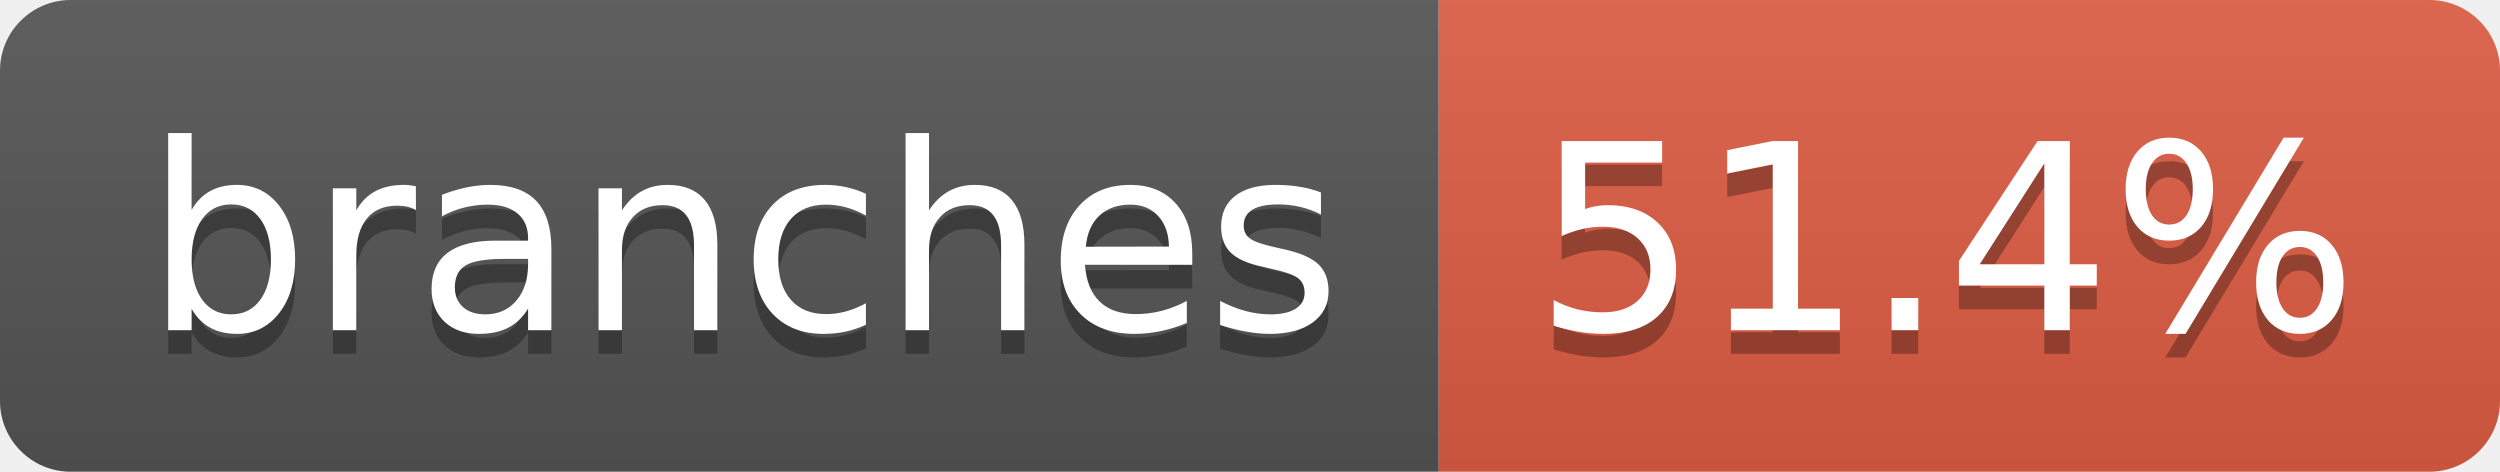
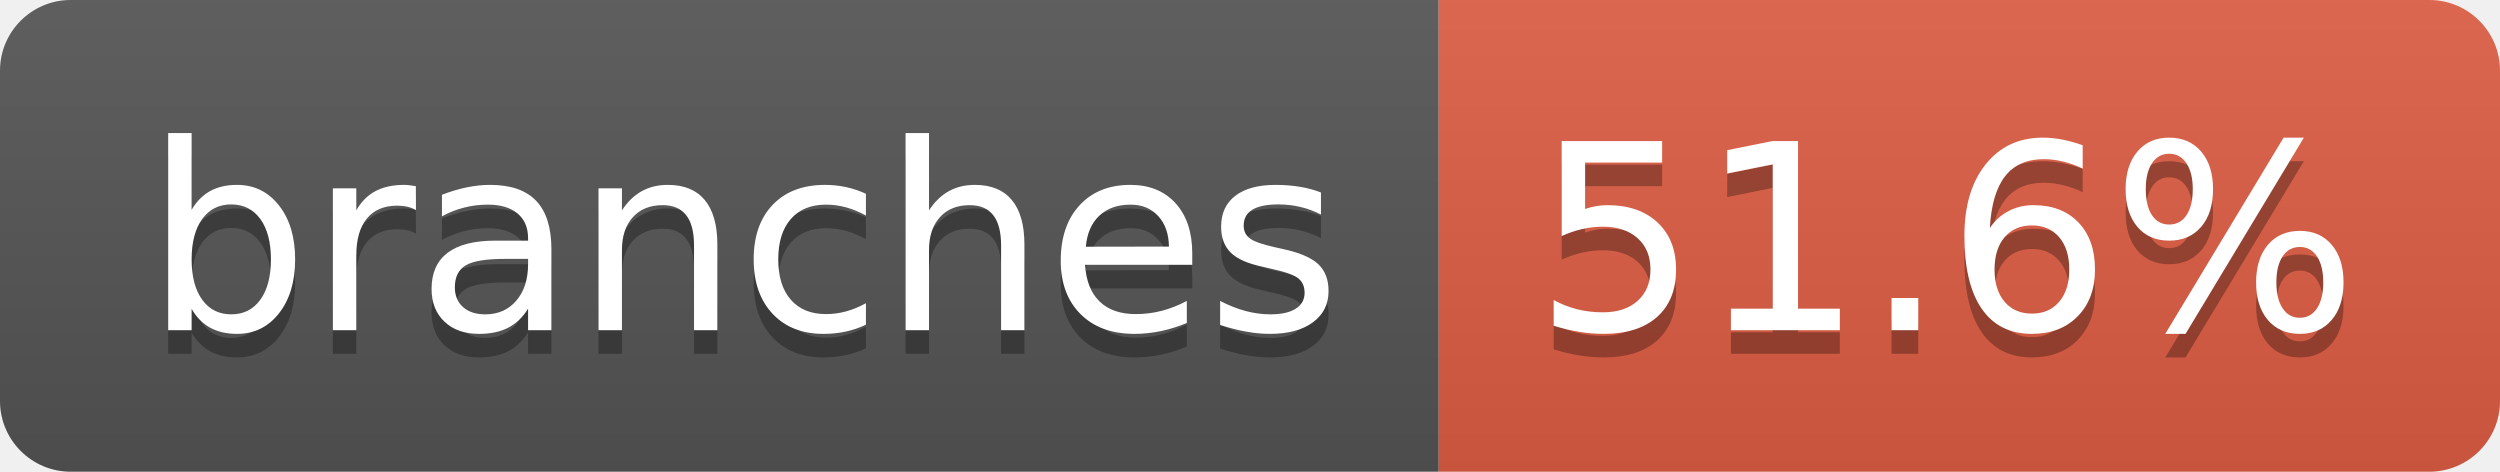
- <svg xmlns="http://www.w3.org/2000/svg" width="106" height="20" role="img" aria-label="branches: 51.4%">
+ <svg xmlns="http://www.w3.org/2000/svg" width="106" height="20" role="img" aria-label="branches: 51.6%">
  <linearGradient id="s" x2="0" y2="100%">
    <stop offset="0" stop-color="#bbb" stop-opacity=".1" />
    <stop offset="1" stop-opacity=".1" />
  </linearGradient>
  <clipPath id="r">
    <rect width="106" height="20" rx="3" fill="#fff" />
  </clipPath>
  <g clip-path="url(#r)">
    <rect width="61" height="20" fill="#555" />
    <rect x="61" width="45" height="20" fill="#e05d44" />
    <rect width="106" height="20" fill="url(#s)" />
  </g>
  <g fill="#fff" text-anchor="middle" font-family="Verdana,Geneva,DejaVu Sans,sans-serif" text-rendering="geometricPrecision" font-size="110">
    <text aria-hidden="true" x="315" y="150" fill="#010101" fill-opacity=".3" transform="scale(.1)" textLength="507">branches</text>
    <text x="315" y="140" transform="scale(.1)" fill="#fff" textLength="507">branches</text>
-     <text aria-hidden="true" x="825" y="150" fill="#010101" fill-opacity=".3" transform="scale(.1)" textLength="350">51.4%</text>
-     <text x="825" y="140" transform="scale(.1)" fill="#fff" textLength="350">51.4%</text>
+     <text aria-hidden="true" x="825" y="150" fill="#010101" fill-opacity=".3" transform="scale(.1)" textLength="350">51.6%</text>
+     <text x="825" y="140" transform="scale(.1)" fill="#fff" textLength="350">51.6%</text>
  </g>
</svg>
